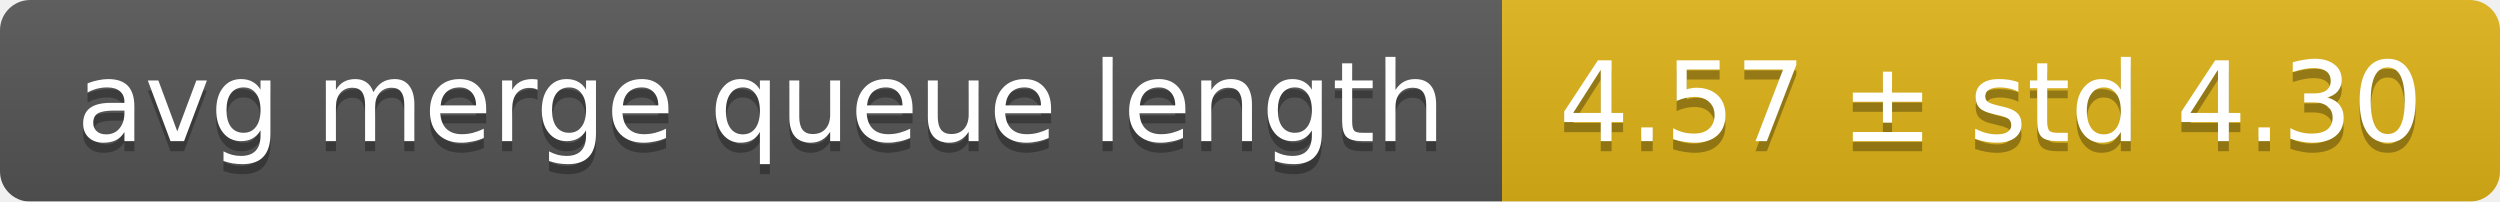
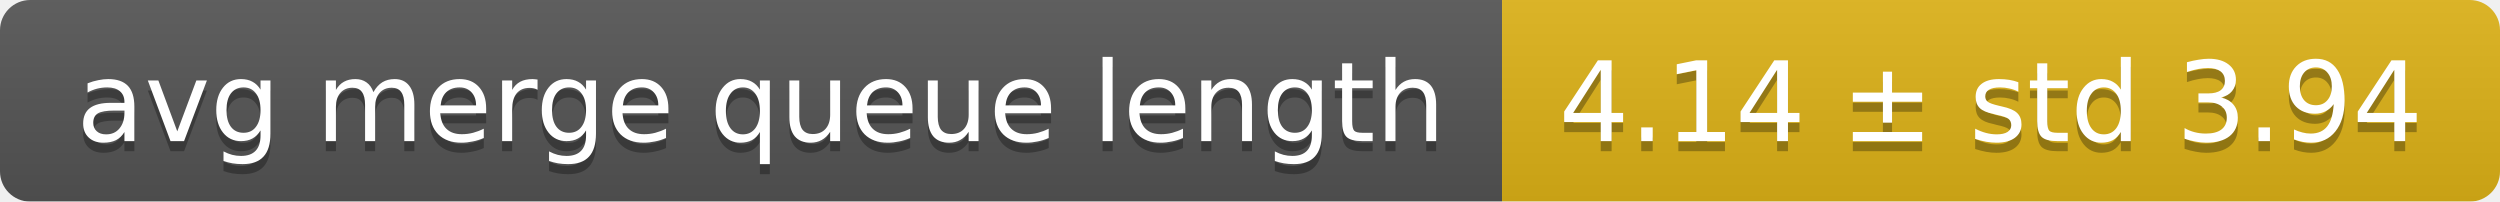
<svg xmlns="http://www.w3.org/2000/svg" width="248" height="20">
  <linearGradient id="smooth" x2="0" y2="100%">
    <stop offset="0" stop-color="#bbb" stop-opacity=".1" />
    <stop offset="1" stop-opacity=".1" />
  </linearGradient>
  <mask id="round">
    <rect width="248" height="20" rx="3" fill="#fff" />
  </mask>
  <g mask="url(#round)">
    <rect width="149" height="20" fill="#555" />
    <rect x="149" width="99" height="20" fill="#dfb317" />
    <rect width="248" height="20" fill="url(#smooth)" />
  </g>
  <g fill="#fff" text-anchor="middle" font-family="DejaVu Sans,Verdana,Geneva,sans-serif" font-size="11">
    <text x="75.5" y="15" fill="#010101" fill-opacity=".3">avg merge queue length</text>
    <text x="75.5" y="14">avg merge queue length</text>
-     <text x="197.5" y="15" fill="#010101" fill-opacity=".3">4.57 ± std 4.30</text>
-     <text x="197.5" y="14">4.57 ± std 4.30</text>
+     <text x="197.5" y="15" fill="#010101" fill-opacity=".3">4.14 ± std 3.94</text>
+     <text x="197.5" y="14">4.14 ± std 3.94</text>
  </g>
</svg>
